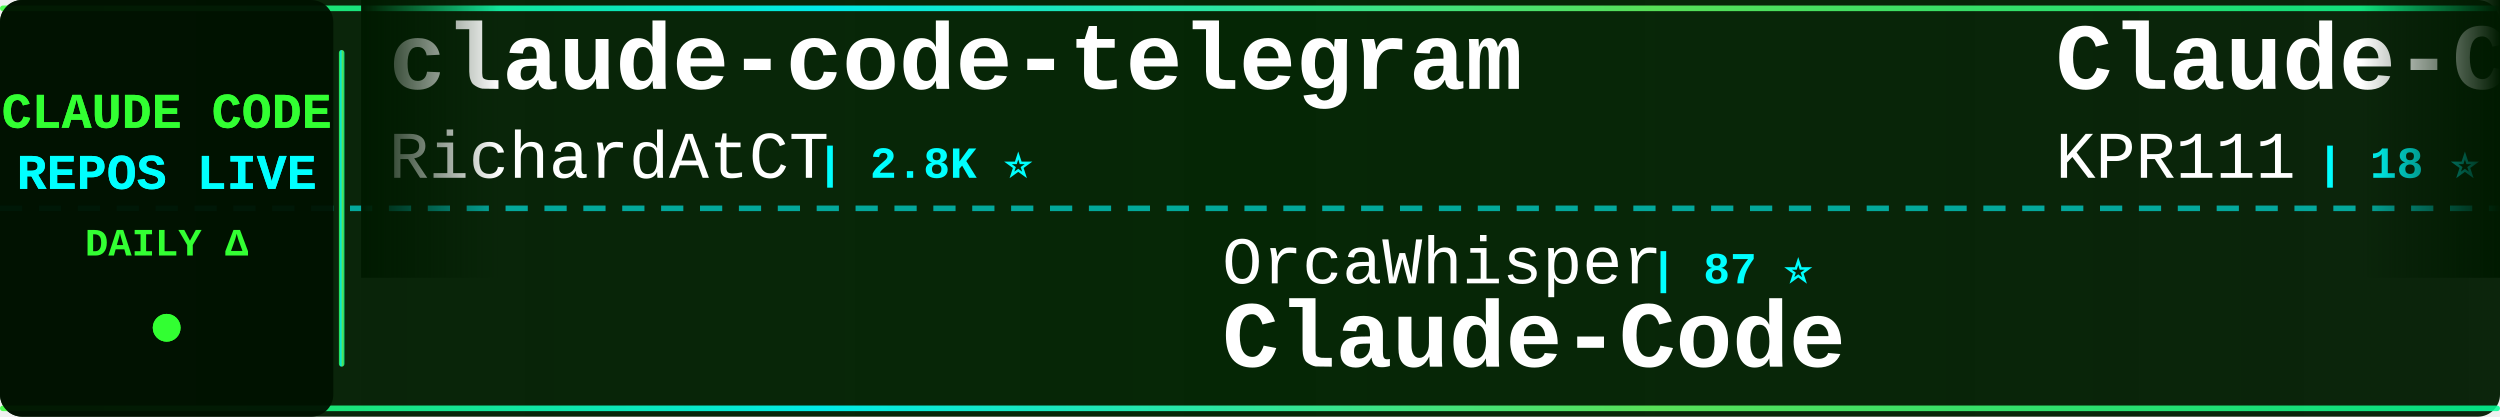
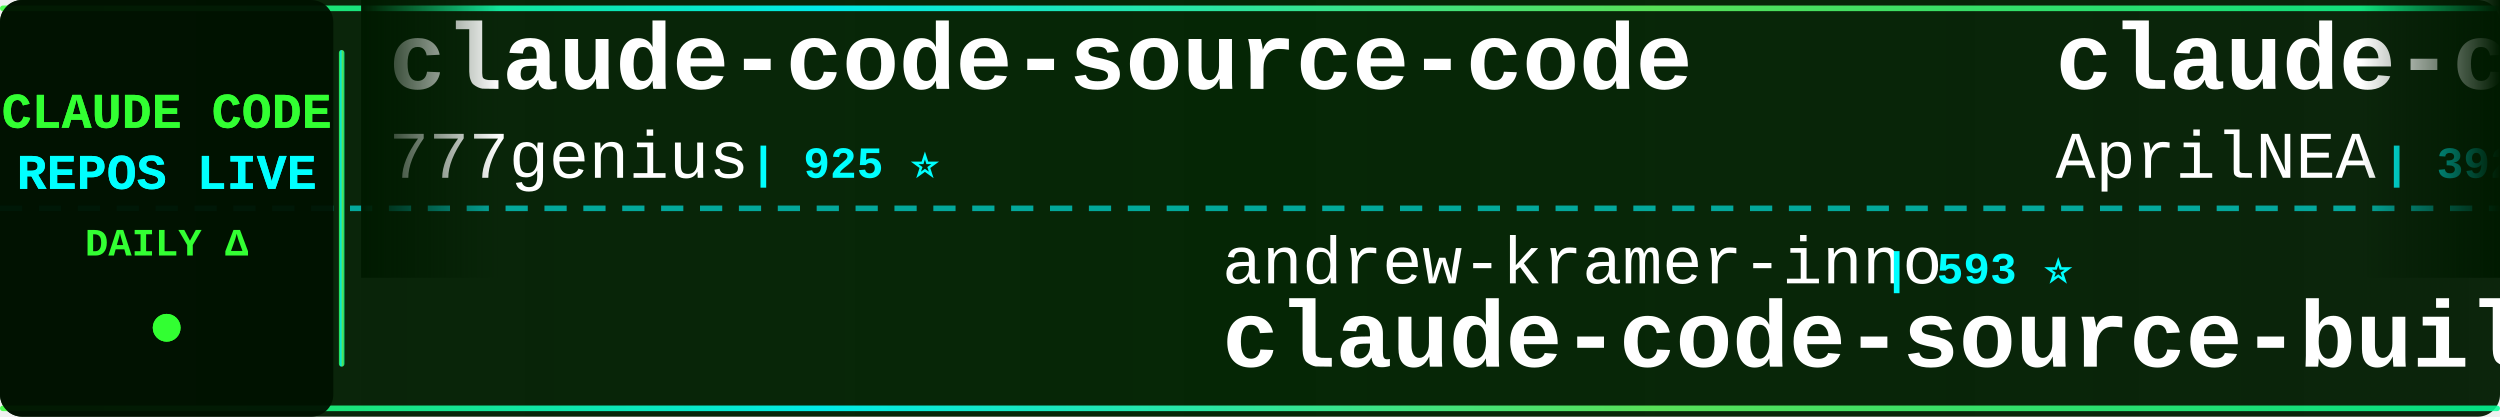
<svg xmlns="http://www.w3.org/2000/svg" width="900" height="150">
  <defs>
    <linearGradient id="tickerBg" x1="0%" y1="0%" x2="100%" y2="0%">
      <stop offset="0%" style="stop-color:#001a00;stop-opacity:0.95" />
      <stop offset="50%" style="stop-color:#002200;stop-opacity:0.98" />
      <stop offset="100%" style="stop-color:#001a00;stop-opacity:0.95" />
    </linearGradient>
    <linearGradient id="borderGrad" x1="0%" y1="0%" x2="100%" y2="0%">
      <stop offset="0%" style="stop-color:#33ff33;stop-opacity:0.85">
        <animate attributeName="stop-opacity" values="0.85;1;0.85" dur="2s" repeatCount="indefinite" />
      </stop>
      <stop offset="33%" style="stop-color:#00ffff;stop-opacity:0.9">
        <animate attributeName="stop-opacity" values="0.9;1;0.9" dur="2.2s" repeatCount="indefinite" />
      </stop>
      <stop offset="66%" style="stop-color:#66ff66;stop-opacity:0.85">
        <animate attributeName="stop-opacity" values="0.85;1;0.85" dur="1.8s" repeatCount="indefinite" />
      </stop>
      <stop offset="100%" style="stop-color:#00ff99;stop-opacity:0.85">
        <animate attributeName="stop-opacity" values="0.85;1;0.85" dur="2s" repeatCount="indefinite" />
      </stop>
    </linearGradient>
    <filter id="textGlow">
      <feGaussianBlur stdDeviation="0.1" result="coloredBlur" />
      <feMerge>
        <feMergeNode in="coloredBlur" />
        <feMergeNode in="SourceGraphic" />
      </feMerge>
    </filter>
    <filter id="metricGlow">
      <feGaussianBlur stdDeviation="0.2" result="coloredBlur" />
      <feMerge>
        <feMergeNode in="coloredBlur" />
        <feMergeNode in="SourceGraphic" />
      </feMerge>
    </filter>
    <linearGradient id="leftFade" x1="0%" y1="0%" x2="100%" y2="0%">
      <stop offset="0%" style="stop-color:#001a00;stop-opacity:1" />
      <stop offset="100%" style="stop-color:#001a00;stop-opacity:0" />
    </linearGradient>
    <linearGradient id="rightFade" x1="0%" y1="0%" x2="100%" y2="0%">
      <stop offset="0%" style="stop-color:#001a00;stop-opacity:0" />
      <stop offset="100%" style="stop-color:#001a00;stop-opacity:1" />
    </linearGradient>
  </defs>
  <rect width="900" height="150" fill="url(#tickerBg)" rx="8" />
  <rect x="0" y="2" width="900" height="2" fill="url(#borderGrad)" rx="1" />
  <rect x="0" y="146" width="900" height="2" fill="url(#borderGrad)" rx="1" />
  <line x1="0" y1="75" x2="900" y2="75" stroke="#00ffff" stroke-width="2" stroke-dasharray="8 6" opacity="0.6" />
  <rect x="0" y="0" width="120" height="150" fill="#001100" opacity="0.95" rx="8" />
  <text x="60" y="46" font-family="'Courier New', monospace" font-size="18" font-weight="bold" fill="#33ff33" text-anchor="middle" filter="url(#textGlow)">
    CLAUDE CODE
  </text>
  <text x="60" y="68" font-family="'Courier New', monospace" font-size="18" font-weight="bold" fill="#00ffff" text-anchor="middle" filter="url(#textGlow)">
    REPOS LIVE
  </text>
  <text x="60" y="92" font-family="'Courier New', monospace" font-size="14" font-weight="bold" fill="#33ff33" text-anchor="middle">
    DAILY Δ
  </text>
  <circle cx="60" cy="118" r="5" fill="#33ff33" filter="url(#metricGlow)">
    <animate attributeName="r" values="4;6;4" dur="1.5s" repeatCount="indefinite" />
    <animate attributeName="opacity" values="0.6;1;0.6" dur="1.5s" repeatCount="indefinite" />
  </circle>
  <rect x="122" y="18" width="2" height="114" fill="url(#borderGrad)" rx="1" />
  <clipPath id="tickerClip">
    <rect x="130" y="0" width="770" height="150" />
  </clipPath>
  <g clip-path="url(#tickerClip)">
    <g id="tickerItems">
      <animateTransform attributeName="transform" attributeType="XML" type="translate" from="0 0" to="-3000 0" dur="54s" repeatCount="indefinite" />
      <g transform="translate(0, 0)">
+         <text x="140" y="32" font-family="'Courier New', monospace" font-size="34" font-weight="bold" fill="#ffffff">claude-code-source-code</text>
+         <text x="140" y="64" font-family="'Courier New', monospace" font-size="24" font-weight="normal" fill="#ffffff" opacity="1.0">777genius</text>
+         <text x="270" y="64" font-family="'Courier New', monospace" font-size="16" font-weight="bold" fill="#00ffff"> | 925 ⭐</text>
+       </g>
+       <g transform="translate(300, 0)">
+         <text x="140" y="102" font-family="'Courier New', monospace" font-size="24" font-weight="normal" fill="#ffffff" opacity="1.0">andrew-kramer-inno</text>
+         <text x="378" y="102" font-family="'Courier New', monospace" font-size="16" font-weight="bold" fill="#00ffff"> | 593 ⭐</text>
+         <text x="140" y="132" font-family="'Courier New', monospace" font-size="34" font-weight="bold" fill="#ffffff">claude-code-source-build</text>
+       </g>
+       <g transform="translate(600, 0)">
+         <text x="140" y="32" font-family="'Courier New', monospace" font-size="34" font-weight="bold" fill="#ffffff">claude-code-source</text>
+         <text x="140" y="64" font-family="'Courier New', monospace" font-size="24" font-weight="normal" fill="#ffffff" opacity="1.0">AprilNEA</text>
+         <text x="258" y="64" font-family="'Courier New', monospace" font-size="16" font-weight="bold" fill="#00ffff"> | 392 ⭐</text>
+       </g>
+       <g transform="translate(900, 0)">
+         <text x="140" y="102" font-family="'Courier New', monospace" font-size="24" font-weight="normal" fill="#ffffff" opacity="1.0">digitalsamba</text>
+         <text x="306" y="102" font-family="'Courier New', monospace" font-size="16" font-weight="bold" fill="#00ffff"> | 1.9K ⭐ +1</text>
+         <text x="140" y="132" font-family="'Courier New', monospace" font-size="34" font-weight="bold" fill="#ffffff">claude-code-video-toolki...</text>
+       </g>
+       <g transform="translate(1200, 0)">
+         <text x="140" y="32" font-family="'Courier New', monospace" font-size="34" font-weight="bold" fill="#ffffff">everything-claude-code-z...</text>
+         <text x="140" y="64" font-family="'Courier New', monospace" font-size="24" font-weight="normal" fill="#ffffff" opacity="1.0">xu-xiang</text>
+         <text x="258" y="64" font-family="'Courier New', monospace" font-size="16" font-weight="bold" fill="#00ffff"> | 1.8K ⭐ +1</text>
+       </g>
+       <g transform="translate(1500, 0)">
+         <text x="140" y="102" font-family="'Courier New', monospace" font-size="24" font-weight="normal" fill="#ffffff" opacity="1.0">fuergaosi233</text>
+         <text x="306" y="102" font-family="'Courier New', monospace" font-size="16" font-weight="bold" fill="#00ffff"> | 2.8K ⭐</text>
+         <text x="140" y="132" font-family="'Courier New', monospace" font-size="34" font-weight="bold" fill="#ffffff">claude-code-proxy</text>
+       </g>
+       <g transform="translate(1800, 0)">
+         <text x="140" y="32" font-family="'Courier New', monospace" font-size="34" font-weight="bold" fill="#ffffff">claude-code-my-workflow</text>
+         <text x="140" y="64" font-family="'Courier New', monospace" font-size="24" font-weight="normal" fill="#ffffff" opacity="1.0">pedrohcgs</text>
+         <text x="270" y="64" font-family="'Courier New', monospace" font-size="16" font-weight="bold" fill="#00ffff"> | 1.5K ⭐</text>
+       </g>
+       <g transform="translate(2100, 0)">
+         <text x="140" y="102" font-family="'Courier New', monospace" font-size="24" font-weight="normal" fill="#ffffff" opacity="1.0">OrcaWhisper</text>
+         <text x="294" y="102" font-family="'Courier New', monospace" font-size="16" font-weight="bold" fill="#00ffff"> | 87 ⭐</text>
+         <text x="140" y="132" font-family="'Courier New', monospace" font-size="34" font-weight="bold" fill="#ffffff">Claude-Code</text>
+       </g>
+       <g transform="translate(2400, 0)">
        <text x="140" y="32" font-family="'Courier New', monospace" font-size="34" font-weight="bold" fill="#ffffff">claude-code-telegram</text>
        <text x="140" y="64" font-family="'Courier New', monospace" font-size="24" font-weight="normal" fill="#ffffff" opacity="1.0">RichardAtCT</text>
        <text x="294" y="64" font-family="'Courier New', monospace" font-size="16" font-weight="bold" fill="#00ffff"> | 2.8K ⭐</text>
      </g>
-       <g transform="translate(300, 0)">
-         <text x="140" y="102" font-family="'Courier New', monospace" font-size="24" font-weight="normal" fill="#ffffff" opacity="1.0">OrcaWhisper</text>
-         <text x="294" y="102" font-family="'Courier New', monospace" font-size="16" font-weight="bold" fill="#00ffff"> | 87 ⭐</text>
-         <text x="140" y="132" font-family="'Courier New', monospace" font-size="34" font-weight="bold" fill="#ffffff">Claude-Code</text>
-       </g>
-       <g transform="translate(600, 0)">
-         <text x="140" y="32" font-family="'Courier New', monospace" font-size="34" font-weight="bold" fill="#ffffff">Claude-Code</text>
-         <text x="140" y="64" font-family="'Courier New', monospace" font-size="24" font-weight="normal" fill="#ffffff" opacity="1.0">KPR111</text>
-         <text x="234" y="64" font-family="'Courier New', monospace" font-size="16" font-weight="bold" fill="#00ffff"> | 18 ⭐</text>
-       </g>
-       <g transform="translate(900, 0)">
-         <text x="140" y="102" font-family="'Courier New', monospace" font-size="24" font-weight="normal" fill="#ffffff" opacity="1.0">asgeirtj</text>
-         <text x="258" y="102" font-family="'Courier New', monospace" font-size="16" font-weight="bold" fill="#00ffff"> | 62.7K ⭐ +7</text>
-         <text x="140" y="132" font-family="'Courier New', monospace" font-size="34" font-weight="bold" fill="#ffffff">system_prompts_leaks</text>
-       </g>
-       <g transform="translate(1200, 0)">
-         <text x="140" y="32" font-family="'Courier New', monospace" font-size="34" font-weight="bold" fill="#ffffff">claude-code-templates</text>
-         <text x="140" y="64" font-family="'Courier New', monospace" font-size="24" font-weight="normal" fill="#ffffff" opacity="1.0">davila7</text>
-         <text x="246" y="64" font-family="'Courier New', monospace" font-size="16" font-weight="bold" fill="#00ffff"> | 30.2K ⭐</text>
-       </g>
-       <g transform="translate(1500, 0)">
-         <text x="140" y="102" font-family="'Courier New', monospace" font-size="24" font-weight="normal" fill="#ffffff" opacity="1.0">chauncygu</text>
-         <text x="270" y="102" font-family="'Courier New', monospace" font-size="16" font-weight="bold" fill="#00ffff"> | 2.8K ⭐</text>
-         <text x="140" y="132" font-family="'Courier New', monospace" font-size="34" font-weight="bold" fill="#ffffff">collection-claude-code-s...</text>
-       </g>
-       <g transform="translate(1800, 0)">
-         <text x="140" y="32" font-family="'Courier New', monospace" font-size="34" font-weight="bold" fill="#ffffff">claude-code-local</text>
-         <text x="140" y="64" font-family="'Courier New', monospace" font-size="24" font-weight="normal" fill="#ffffff" opacity="1.0">nicedreamzapp</text>
-         <text x="318" y="64" font-family="'Courier New', monospace" font-size="16" font-weight="bold" fill="#00ffff"> | 3.2K ⭐</text>
-       </g>
-       <g transform="translate(2100, 0)">
-         <text x="140" y="102" font-family="'Courier New', monospace" font-size="24" font-weight="normal" fill="#ffffff" opacity="1.0">https-deeplearning-ai</text>
-         <text x="414" y="102" font-family="'Courier New', monospace" font-size="16" font-weight="bold" fill="#00ffff"> | 540 ⭐</text>
-         <text x="140" y="132" font-family="'Courier New', monospace" font-size="34" font-weight="bold" fill="#ffffff">sc-claude-code-files</text>
-       </g>
-       <g transform="translate(2400, 0)">
-         <text x="140" y="32" font-family="'Courier New', monospace" font-size="34" font-weight="bold" fill="#ffffff">claude-code-harness</text>
-         <text x="140" y="64" font-family="'Courier New', monospace" font-size="24" font-weight="normal" fill="#ffffff" opacity="1.0">Chachamaru127</text>
-         <text x="318" y="64" font-family="'Courier New', monospace" font-size="16" font-weight="bold" fill="#00ffff"> | 3.0K ⭐</text>
-       </g>
      <g transform="translate(2700, 0)">
-         <text x="140" y="102" font-family="'Courier New', monospace" font-size="24" font-weight="normal" fill="#ffffff" opacity="1.0">hangsman</text>
-         <text x="258" y="102" font-family="'Courier New', monospace" font-size="16" font-weight="bold" fill="#00ffff"> | 792 ⭐</text>
-         <text x="140" y="132" font-family="'Courier New', monospace" font-size="34" font-weight="bold" fill="#ffffff">claude-code-source</text>
+         <text x="140" y="102" font-family="'Courier New', monospace" font-size="24" font-weight="normal" fill="#ffffff" opacity="1.0">wanshuiyin</text>
+         <text x="282" y="102" font-family="'Courier New', monospace" font-size="16" font-weight="bold" fill="#00ffff"> | 14.5K ⭐ +8</text>
+         <text x="140" y="132" font-family="'Courier New', monospace" font-size="34" font-weight="bold" fill="#ffffff">Auto-claude-code-researc...</text>
      </g>
      <g transform="translate(3000, 0)">
-         <text x="140" y="32" font-family="'Courier New', monospace" font-size="34" font-weight="bold" fill="#ffffff">claude-code-telegram</text>
-         <text x="140" y="64" font-family="'Courier New', monospace" font-size="24" font-weight="normal" fill="#ffffff" opacity="1.0">RichardAtCT</text>
-         <text x="294" y="64" font-family="'Courier New', monospace" font-size="16" font-weight="bold" fill="#00ffff"> | 2.8K ⭐</text>
+         <text x="140" y="32" font-family="'Courier New', monospace" font-size="34" font-weight="bold" fill="#ffffff">claude-code-source-code</text>
+         <text x="140" y="64" font-family="'Courier New', monospace" font-size="24" font-weight="normal" fill="#ffffff" opacity="1.0">777genius</text>
+         <text x="270" y="64" font-family="'Courier New', monospace" font-size="16" font-weight="bold" fill="#00ffff"> | 925 ⭐</text>
      </g>
      <g transform="translate(3300, 0)">
-         <text x="140" y="102" font-family="'Courier New', monospace" font-size="24" font-weight="normal" fill="#ffffff" opacity="1.0">OrcaWhisper</text>
-         <text x="294" y="102" font-family="'Courier New', monospace" font-size="16" font-weight="bold" fill="#00ffff"> | 87 ⭐</text>
-         <text x="140" y="132" font-family="'Courier New', monospace" font-size="34" font-weight="bold" fill="#ffffff">Claude-Code</text>
+         <text x="140" y="102" font-family="'Courier New', monospace" font-size="24" font-weight="normal" fill="#ffffff" opacity="1.0">andrew-kramer-inno</text>
+         <text x="378" y="102" font-family="'Courier New', monospace" font-size="16" font-weight="bold" fill="#00ffff"> | 593 ⭐</text>
+         <text x="140" y="132" font-family="'Courier New', monospace" font-size="34" font-weight="bold" fill="#ffffff">claude-code-source-build</text>
      </g>
      <g transform="translate(3600, 0)">
-         <text x="140" y="32" font-family="'Courier New', monospace" font-size="34" font-weight="bold" fill="#ffffff">Claude-Code</text>
-         <text x="140" y="64" font-family="'Courier New', monospace" font-size="24" font-weight="normal" fill="#ffffff" opacity="1.0">KPR111</text>
-         <text x="234" y="64" font-family="'Courier New', monospace" font-size="16" font-weight="bold" fill="#00ffff"> | 18 ⭐</text>
+         <text x="140" y="32" font-family="'Courier New', monospace" font-size="34" font-weight="bold" fill="#ffffff">claude-code-source</text>
+         <text x="140" y="64" font-family="'Courier New', monospace" font-size="24" font-weight="normal" fill="#ffffff" opacity="1.0">AprilNEA</text>
+         <text x="258" y="64" font-family="'Courier New', monospace" font-size="16" font-weight="bold" fill="#00ffff"> | 392 ⭐</text>
      </g>
      <g transform="translate(3900, 0)">
-         <text x="140" y="102" font-family="'Courier New', monospace" font-size="24" font-weight="normal" fill="#ffffff" opacity="1.0">asgeirtj</text>
-         <text x="258" y="102" font-family="'Courier New', monospace" font-size="16" font-weight="bold" fill="#00ffff"> | 62.7K ⭐ +7</text>
-         <text x="140" y="132" font-family="'Courier New', monospace" font-size="34" font-weight="bold" fill="#ffffff">system_prompts_leaks</text>
+         <text x="140" y="102" font-family="'Courier New', monospace" font-size="24" font-weight="normal" fill="#ffffff" opacity="1.0">digitalsamba</text>
+         <text x="306" y="102" font-family="'Courier New', monospace" font-size="16" font-weight="bold" fill="#00ffff"> | 1.9K ⭐ +1</text>
+         <text x="140" y="132" font-family="'Courier New', monospace" font-size="34" font-weight="bold" fill="#ffffff">claude-code-video-toolki...</text>
      </g>
    </g>
  </g>
  <rect x="130" y="0" width="50" height="100" fill="url(#leftFade)" />
  <rect x="850" y="0" width="50" height="100" fill="url(#rightFade)" />
</svg>
